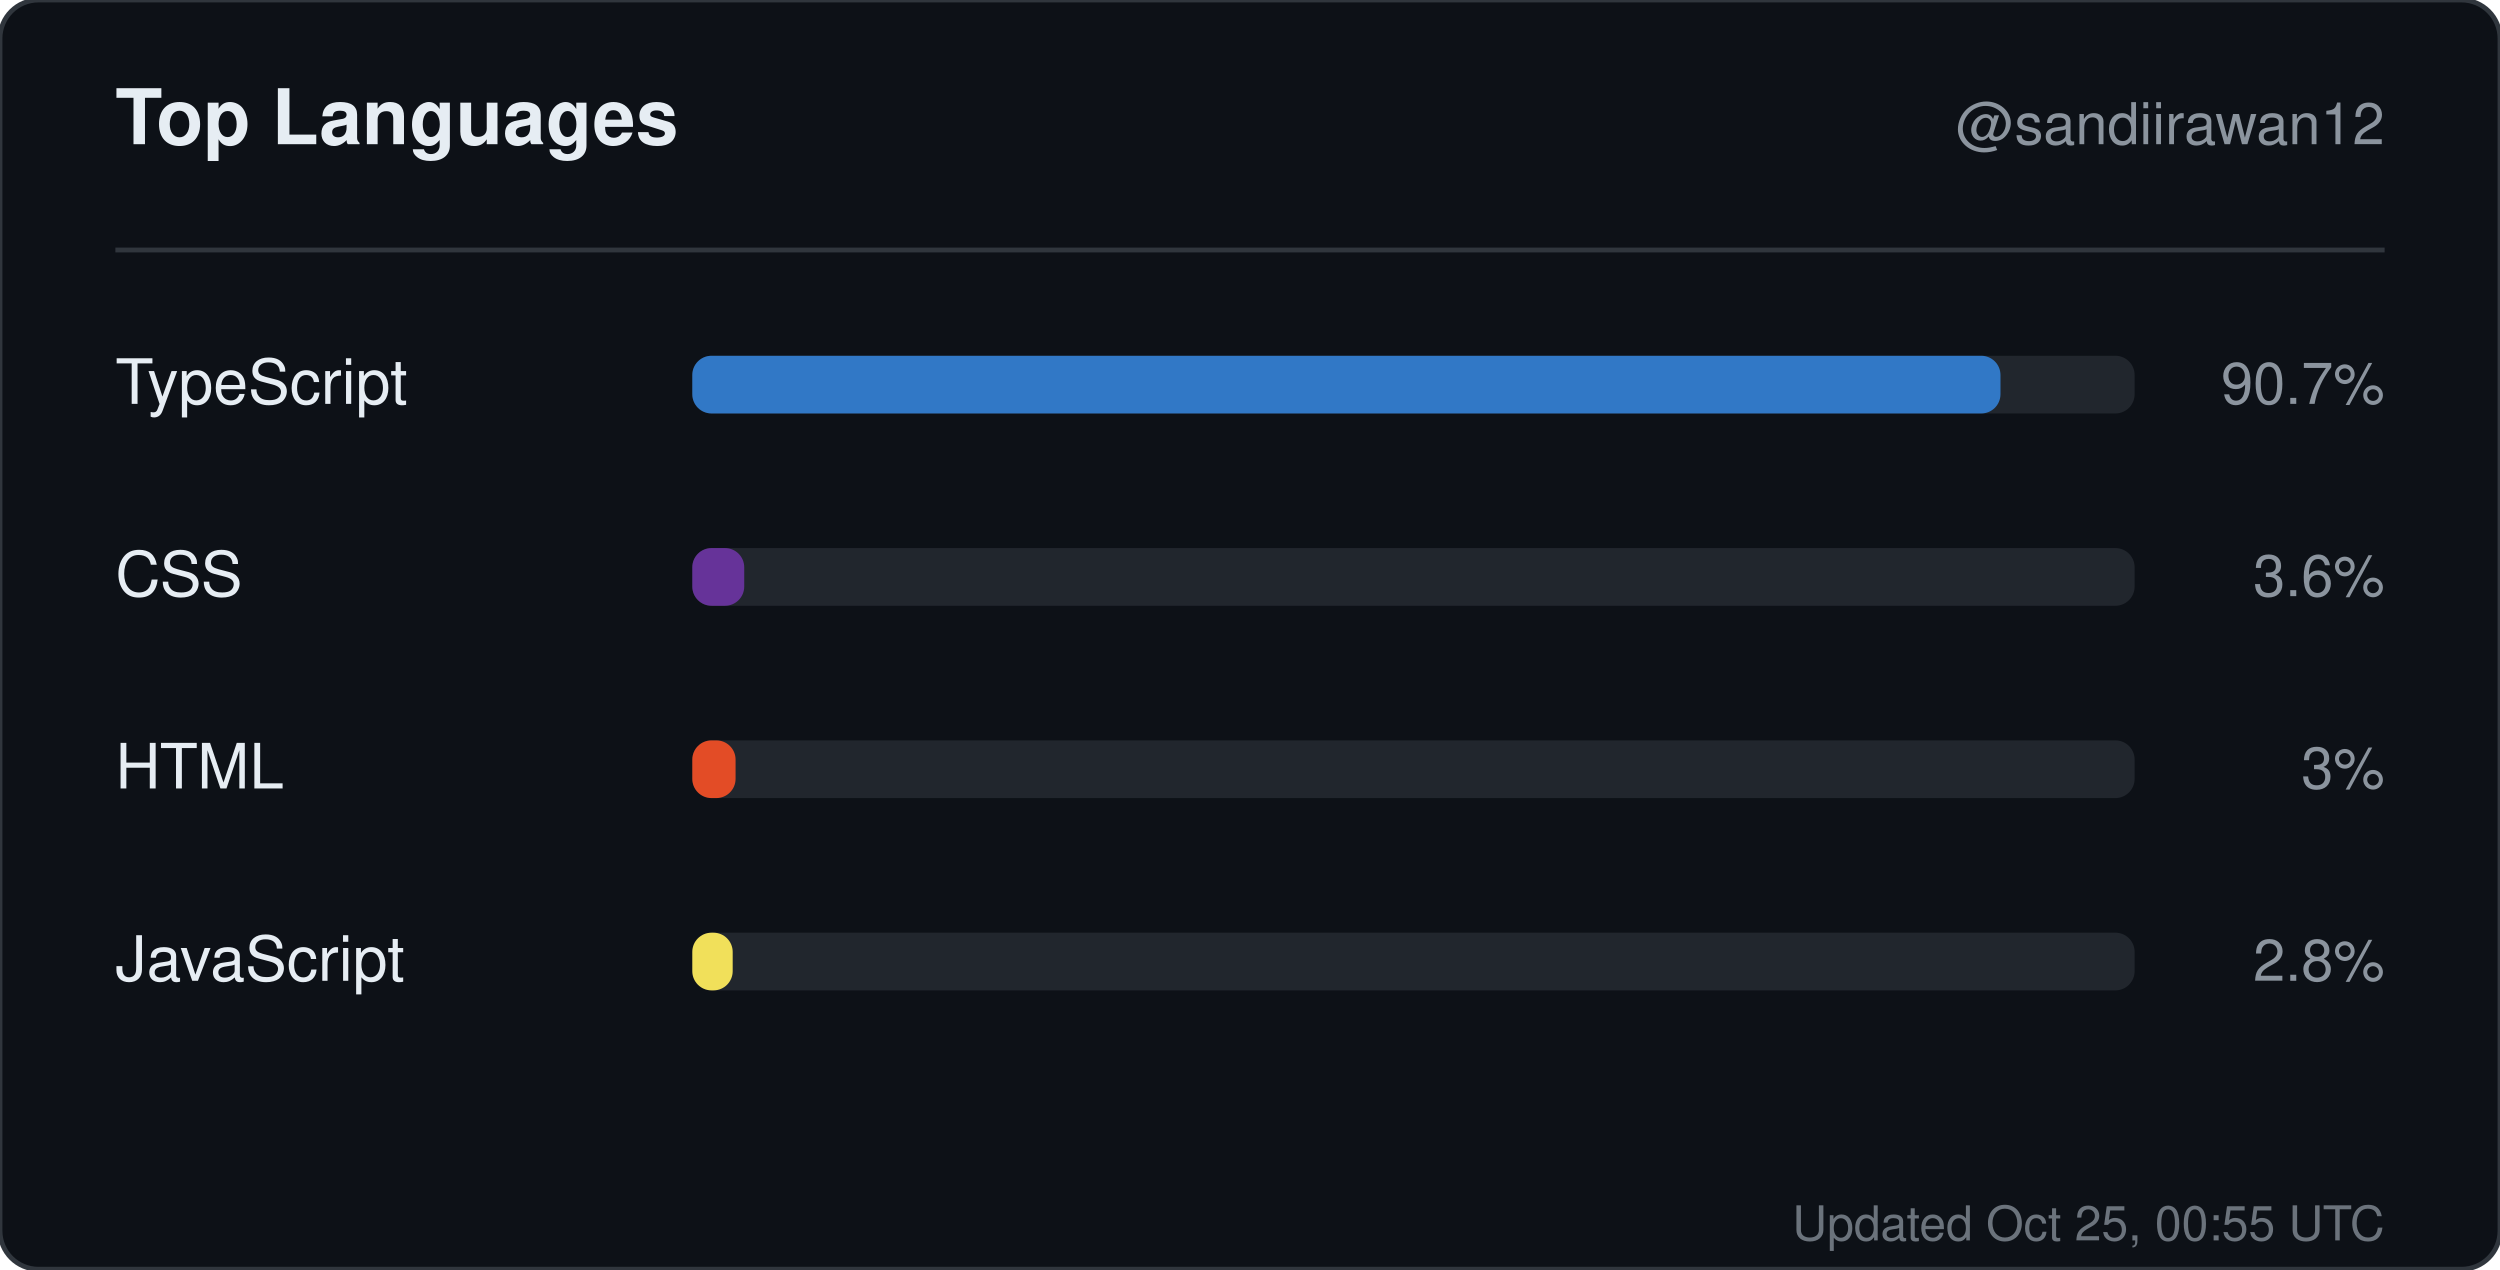
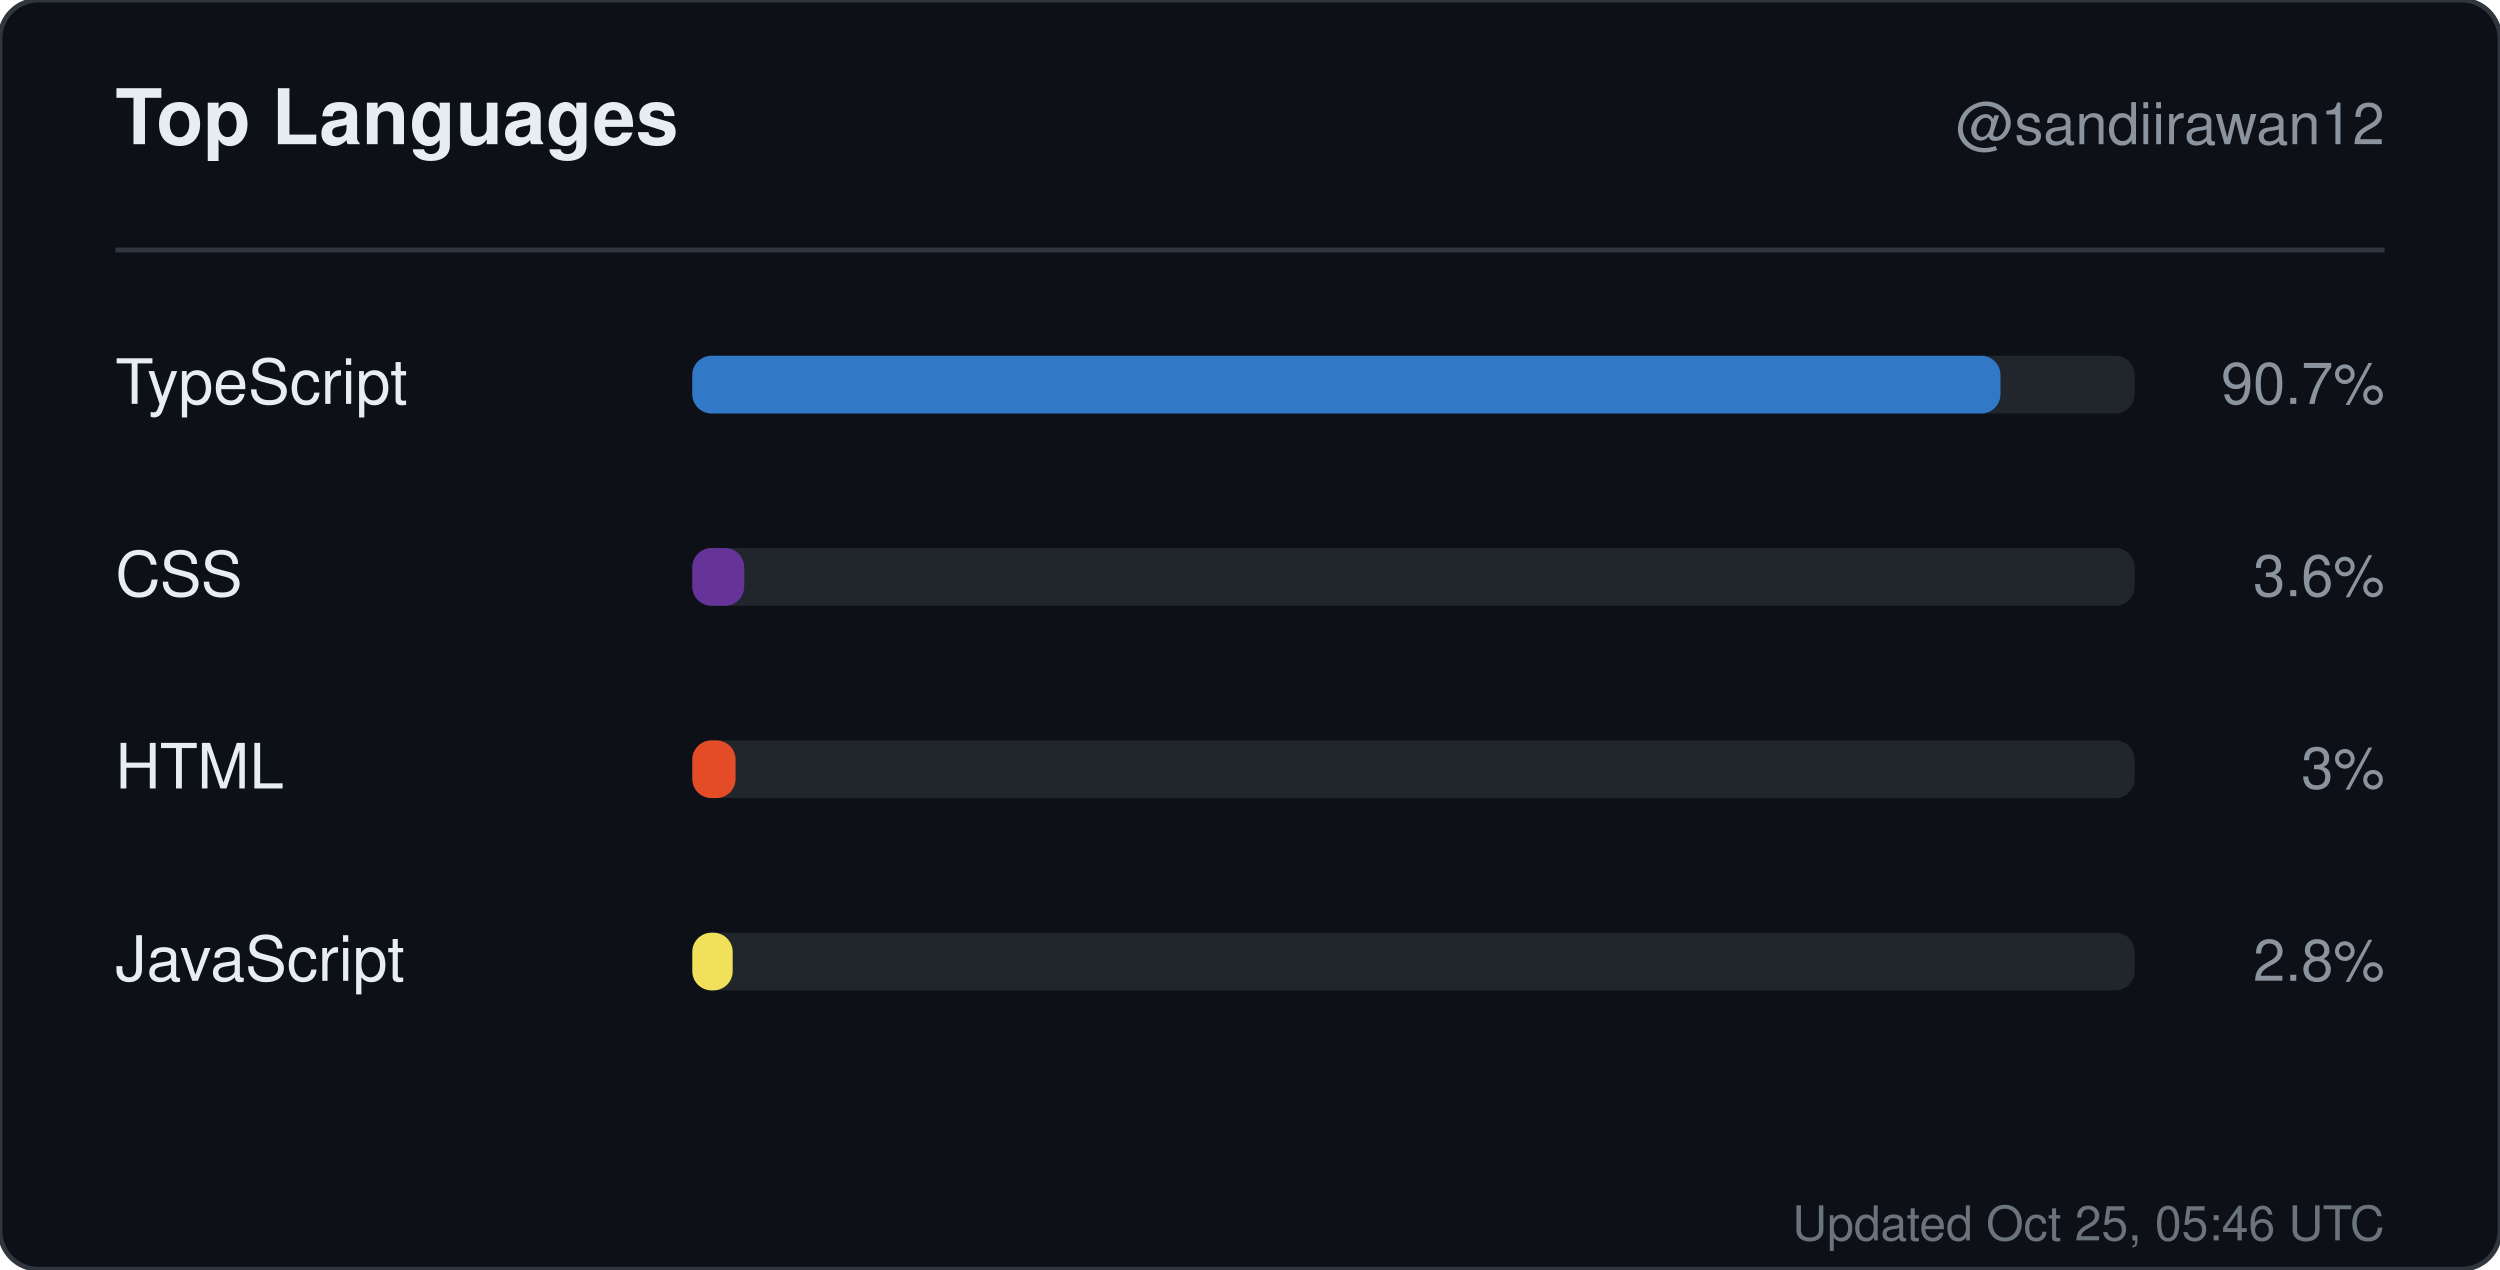
<svg xmlns="http://www.w3.org/2000/svg" width="520" height="264" viewBox="0 0 520 264" role="img" aria-label="Top languages for sandiirawan12">
  <rect width="520" height="264" rx="8" fill="#0d1117" stroke="#30363d" />
  <g font-family="-apple-system, BlinkMacSystemFont, Segoe UI, Helvetica, Arial, sans-serif">
    <text x="24" y="30" fill="#e6edf3" font-size="16" font-weight="700">Top Languages</text>
    <text x="496" y="30" fill="#8b949e" font-size="12" text-anchor="end">@sandiirawan12</text>
    <line x1="24" y1="52" x2="496" y2="52" stroke="#30363d" />
    <text x="24" y="84" fill="#e6edf3" font-size="13">TypeScript</text>
    <rect x="144" y="74" width="300" height="12" rx="4" fill="#21262d" />
    <rect x="144" y="74" width="272.1" height="12" rx="4" fill="#3178c6" />
    <text x="496" y="84" fill="#8b949e" font-size="12" text-anchor="end">90.7%</text>
    <text x="24" y="124" fill="#e6edf3" font-size="13">CSS</text>
    <rect x="144" y="114" width="300" height="12" rx="4" fill="#21262d" />
    <rect x="144" y="114" width="10.8" height="12" rx="4" fill="#663399" />
    <text x="496" y="124" fill="#8b949e" font-size="12" text-anchor="end">3.6%</text>
    <text x="24" y="164" fill="#e6edf3" font-size="13">HTML</text>
    <rect x="144" y="154" width="300" height="12" rx="4" fill="#21262d" />
    <rect x="144" y="154" width="9" height="12" rx="4" fill="#e34c26" />
    <text x="496" y="164" fill="#8b949e" font-size="12" text-anchor="end">3%</text>
    <text x="24" y="204" fill="#e6edf3" font-size="13">JavaScript</text>
    <rect x="144" y="194" width="300" height="12" rx="4" fill="#21262d" />
    <rect x="144" y="194" width="8.4" height="12" rx="4" fill="#f1e05a" />
    <text x="496" y="204" fill="#8b949e" font-size="12" text-anchor="end">2.8%</text>
-     <text x="496" y="258" fill="#8b949e" font-size="10" text-anchor="end" opacity="0.75">Updated Oct 25, 00:55 UTC</text>
+     <text x="496" y="258" fill="#8b949e" font-size="10" text-anchor="end" opacity="0.75">Updated Oct 25, 05:46 UTC</text>
  </g>
</svg>
